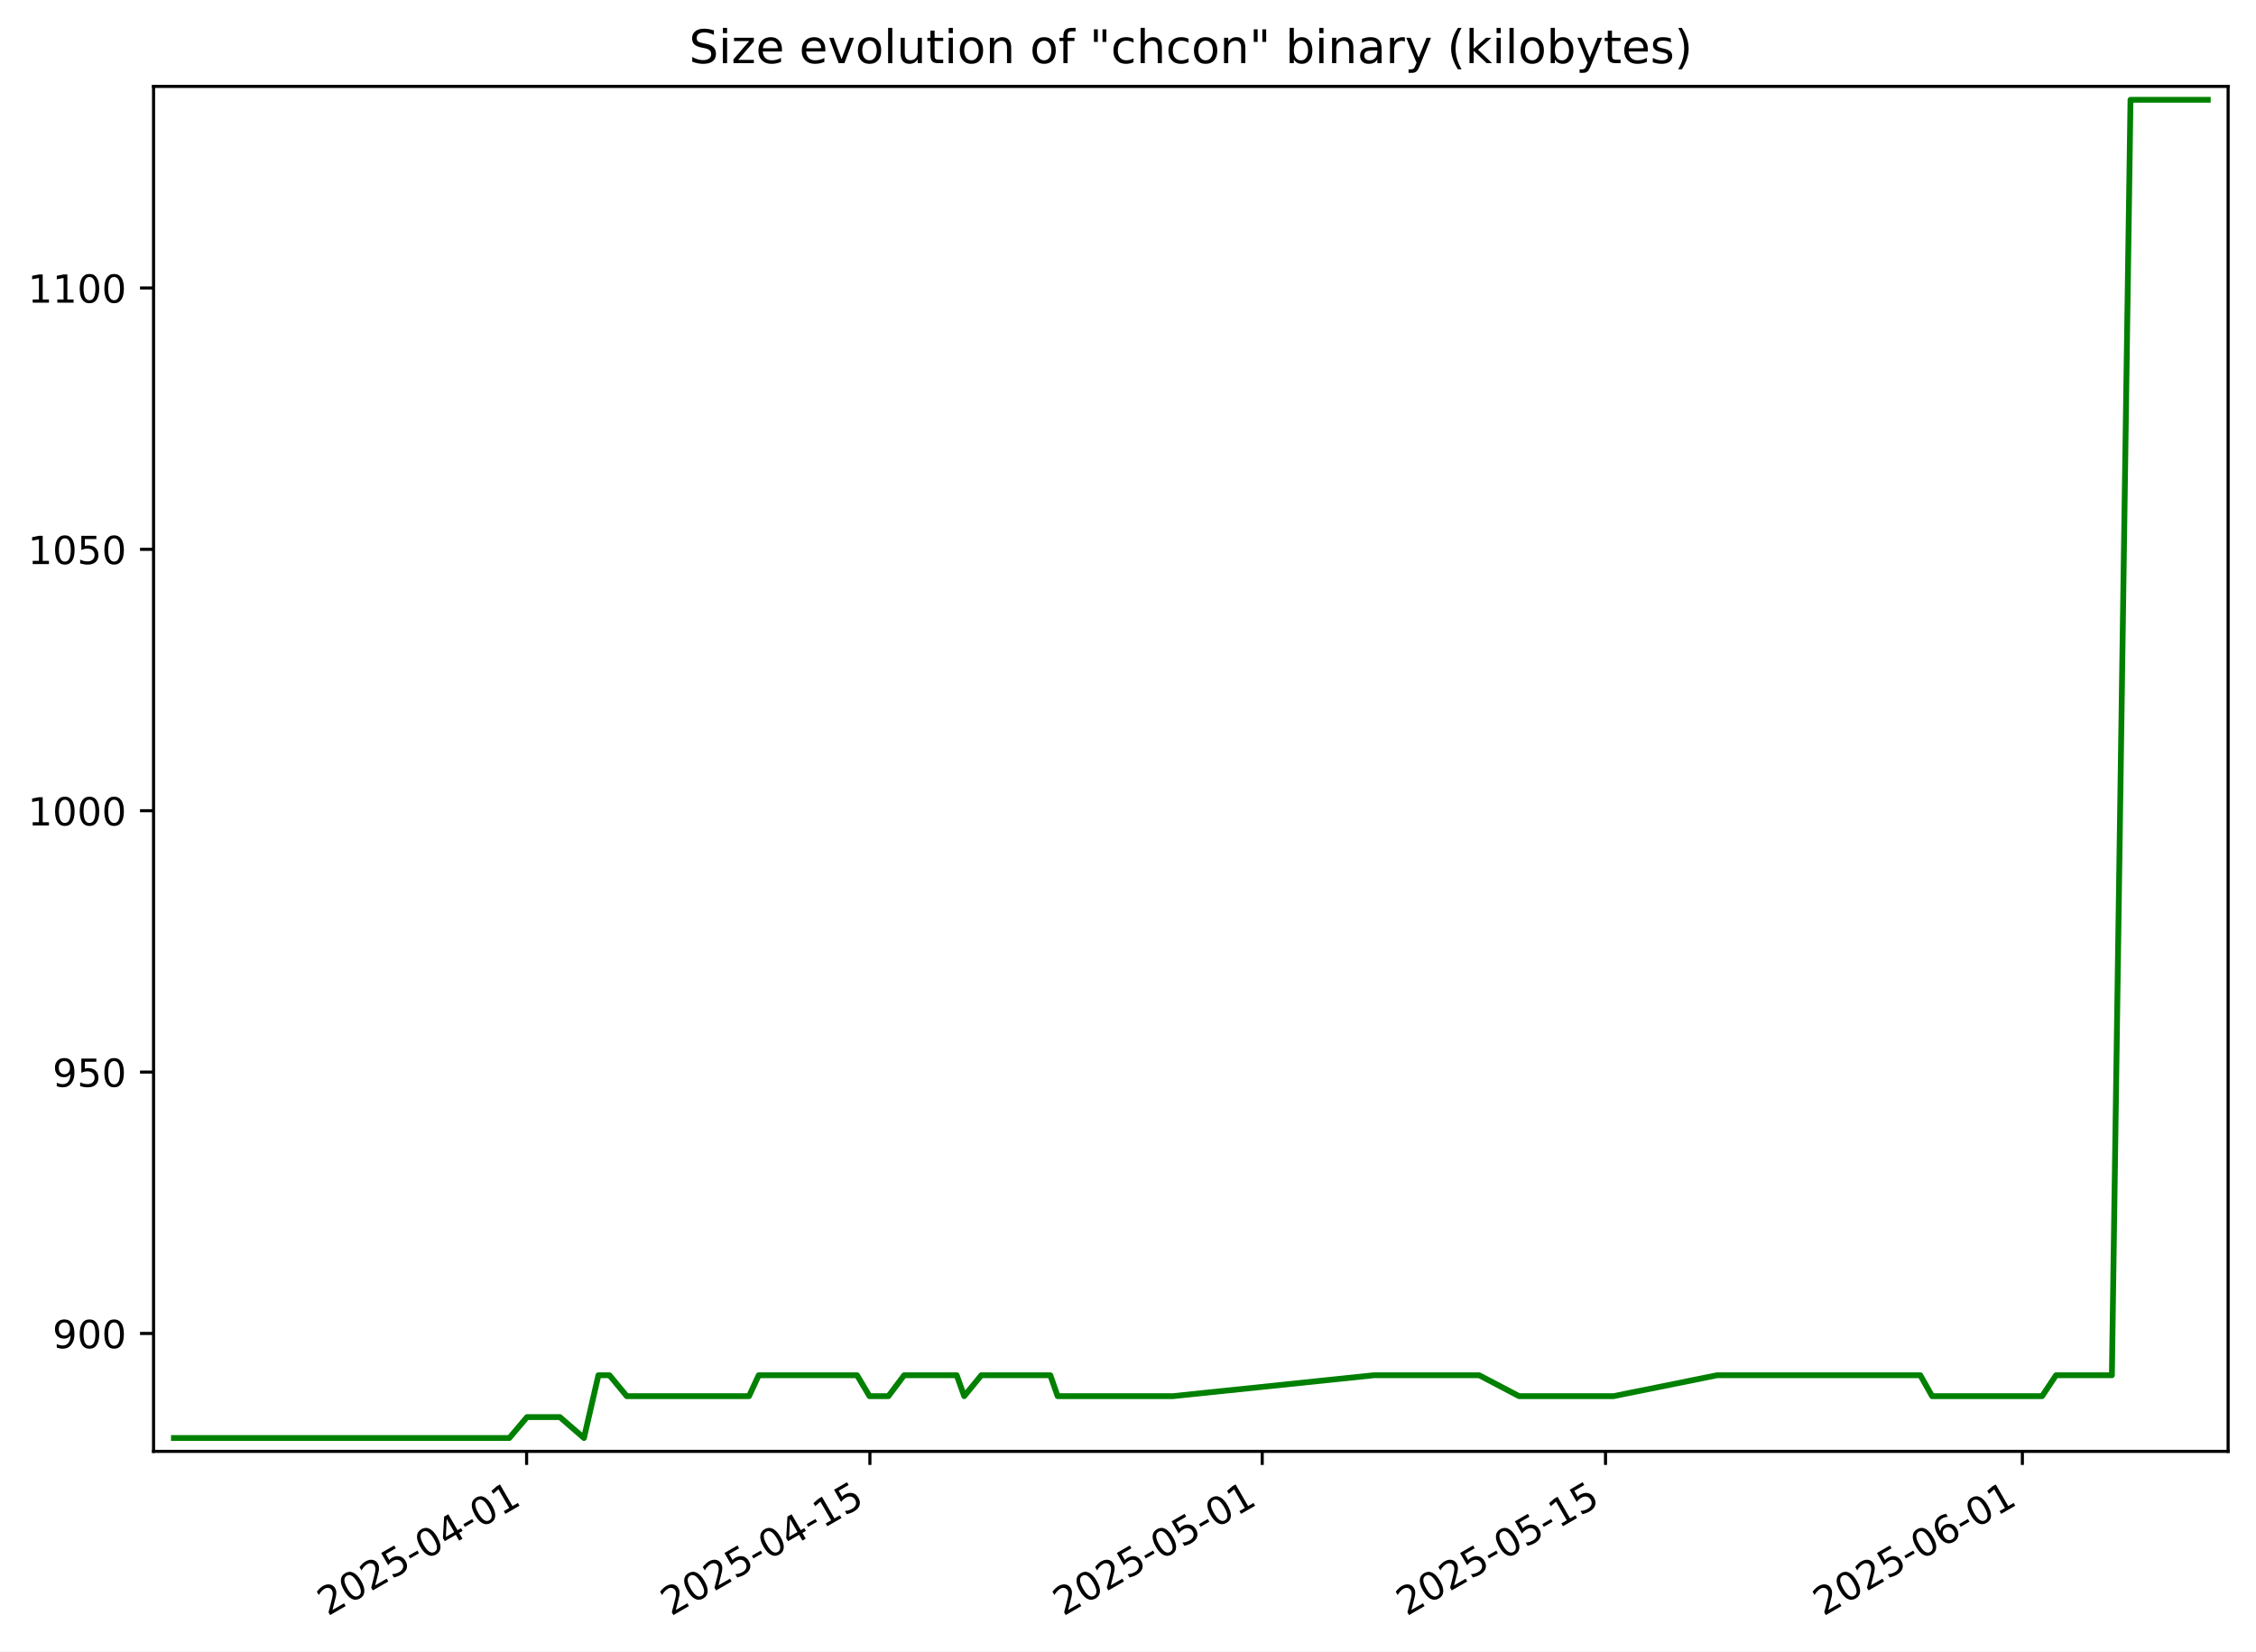
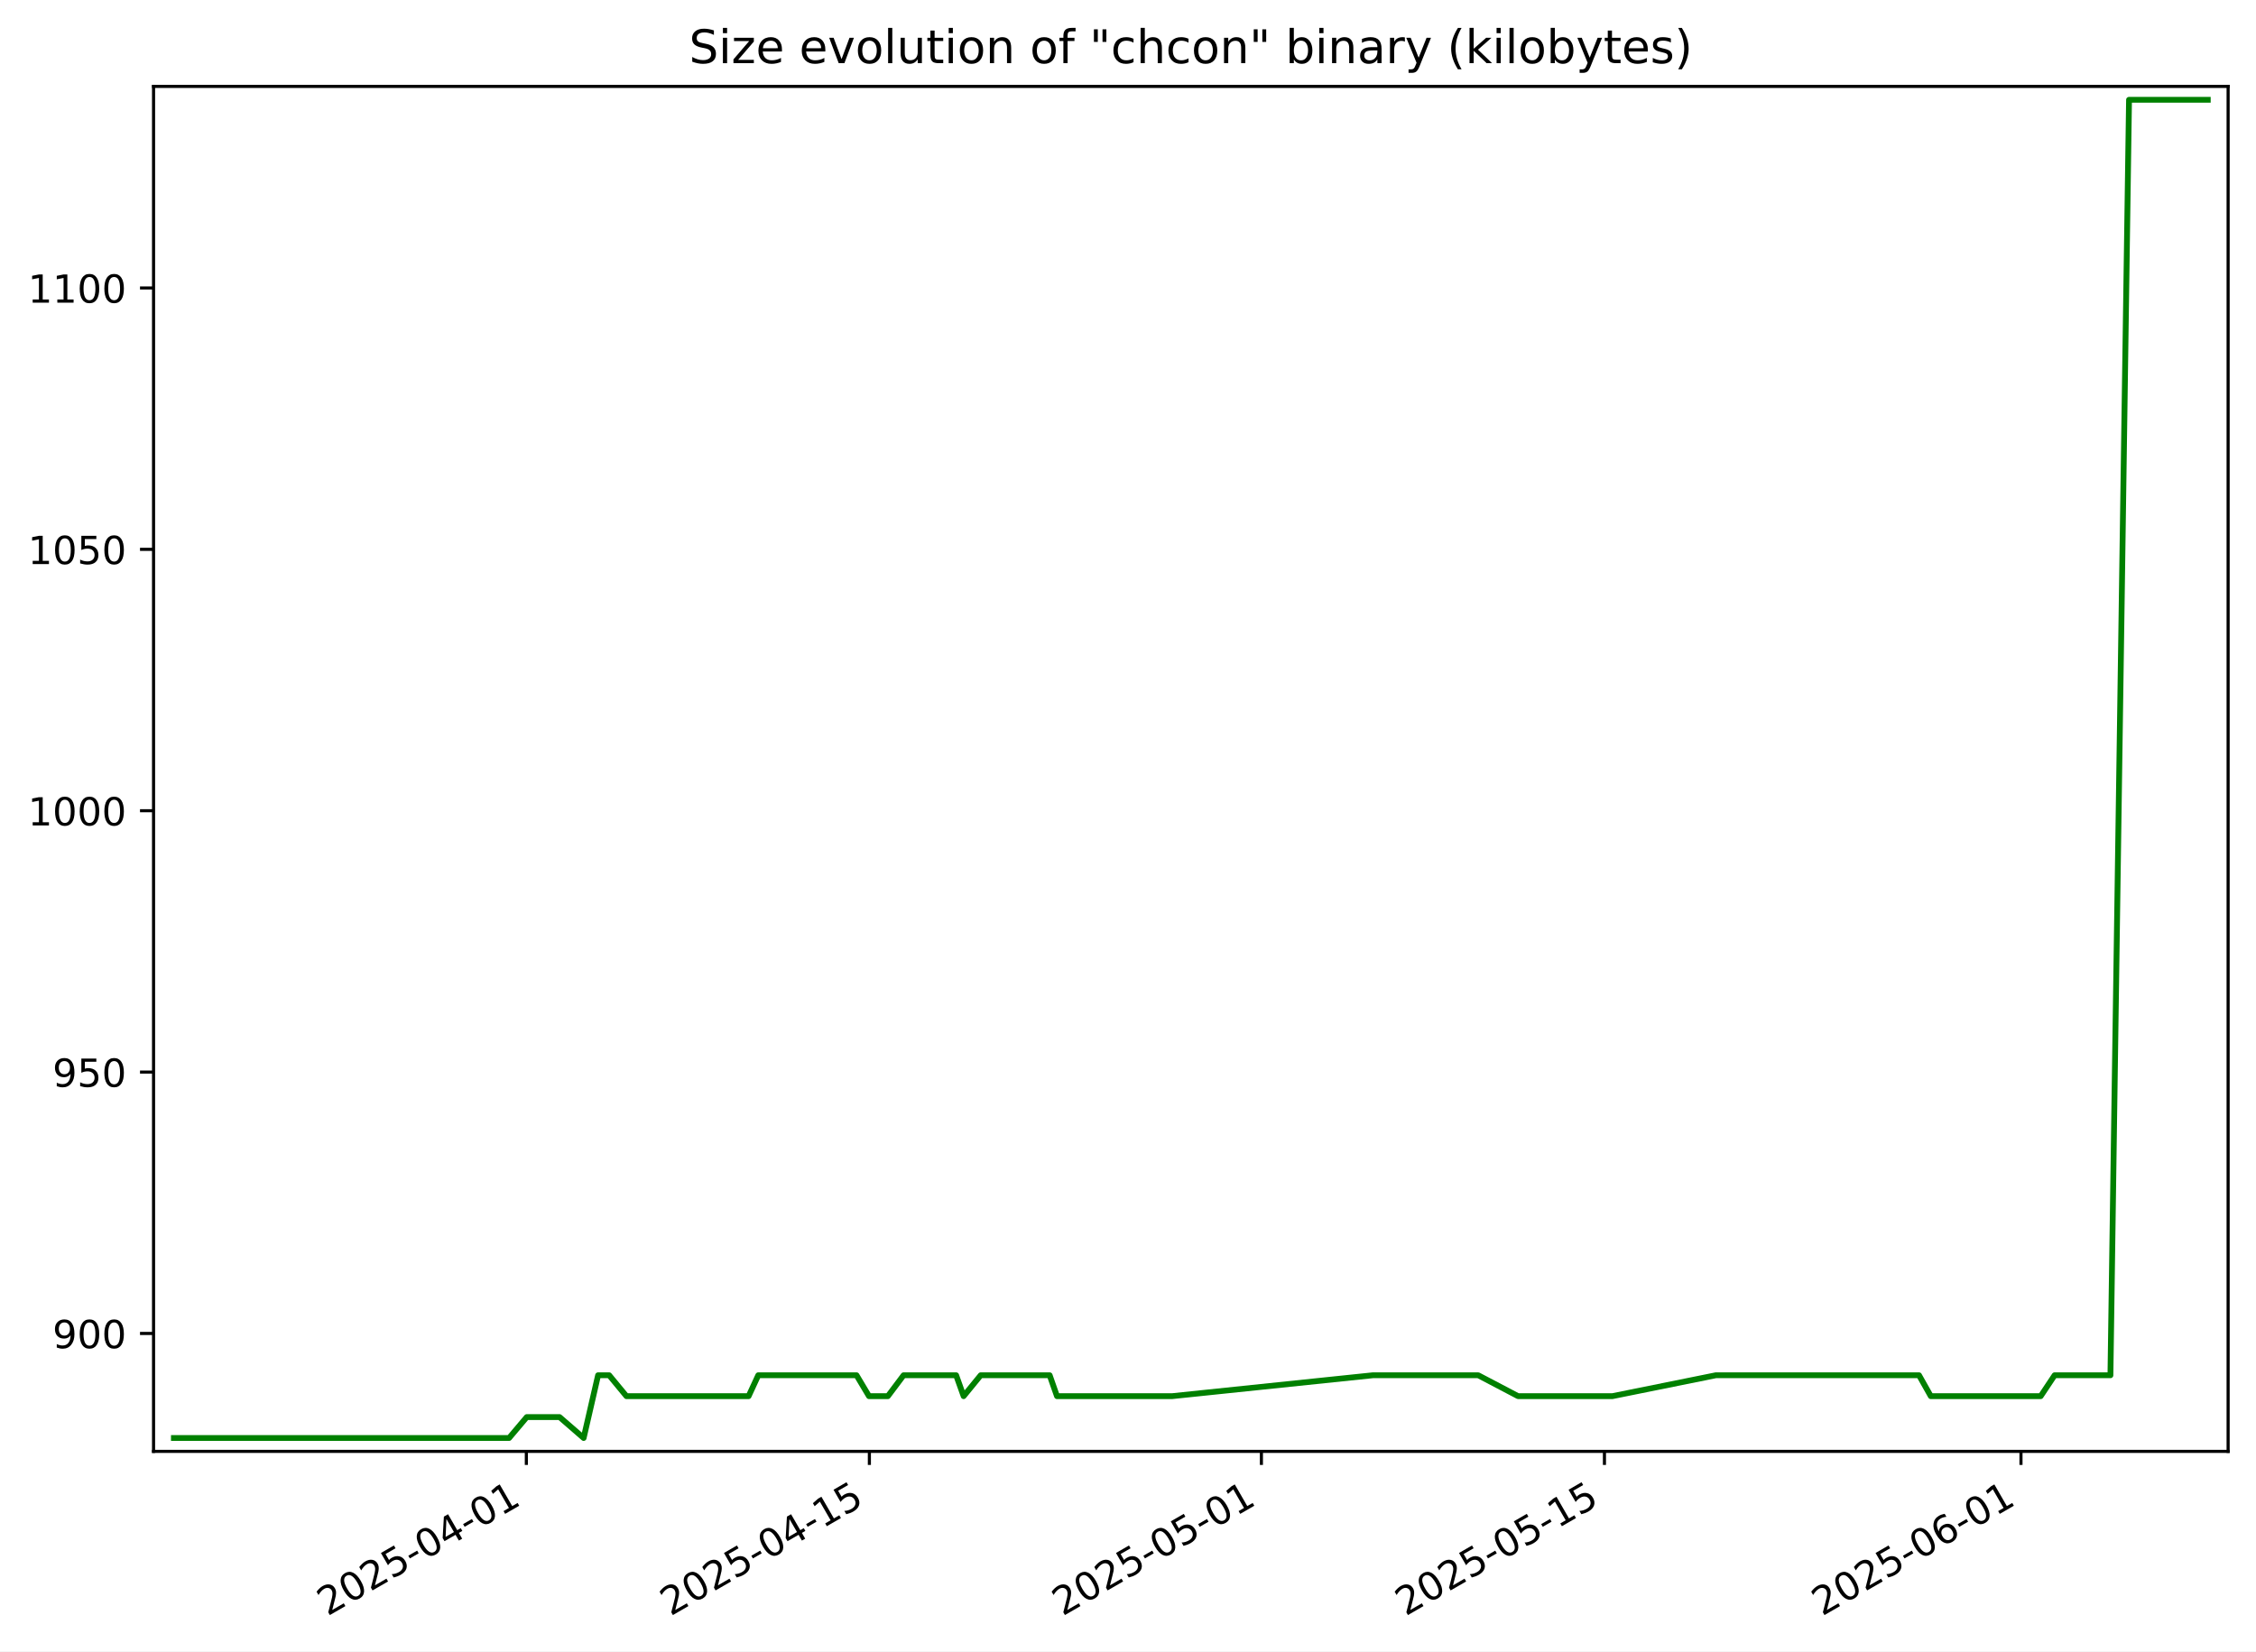
<svg xmlns="http://www.w3.org/2000/svg" xmlns:xlink="http://www.w3.org/1999/xlink" width="582.53pt" height="426.469pt" viewBox="0 0 582.53 426.469" version="1.1">
  <defs>
    <style type="text/css">*{stroke-linejoin: round; stroke-linecap: butt}</style>
  </defs>
  <g id="figure_1">
    <g id="patch_1">
      <path d="M -0 426.469  L 582.53 426.469  L 582.53 0  L -0 0  z " style="fill: #ffffff" />
    </g>
    <g id="axes_1">
      <g id="patch_2">
        <path d="M 39.65 374.83  L 575.33 374.83  L 575.33 22.318  L 39.65 22.318  z " style="fill: #ffffff" />
      </g>
      <g id="matplotlib.axis_1">
        <g id="xtick_1">
          <g id="line2d_1">
            <defs>
-               <path id="md142b82161" d="M 0 0  L 0 3.5  " style="stroke: #000000; stroke-width: 0.8" />
+               <path id="m6e7cf8d60b" d="M 0 0  L 0 3.5  " style="stroke: #000000; stroke-width: 0.8" />
            </defs>
            <g>
-               <use xlink:href="#md142b82161" x="135.978" y="374.83" style="stroke: #000000; stroke-width: 0.8" />
+               <use xlink:href="#m6e7cf8d60b" x="135.909" y="374.83" style="stroke: #000000; stroke-width: 0.8" />
            </g>
          </g>
          <g id="text_1">
-             <g transform="translate(84.60819 417.4684) rotate(-30) scale(0.1 -0.1)">
+             <g transform="translate(84.53987 417.4684) rotate(-30) scale(0.1 -0.1)">
              <defs>
                <path id="DejaVuSans-32" d="M 1228 531  L 3431 531  L 3431 0  L 469 0  L 469 531  Q 828 903 1448 1529  Q 2069 2156 2228 2338  Q 2531 2678 2651 2914  Q 2772 3150 2772 3378  Q 2772 3750 2511 3984  Q 2250 4219 1831 4219  Q 1534 4219 1204 4116  Q 875 4013 500 3803  L 500 4441  Q 881 4594 1212 4672  Q 1544 4750 1819 4750  Q 2544 4750 2975 4387  Q 3406 4025 3406 3419  Q 3406 3131 3298 2873  Q 3191 2616 2906 2266  Q 2828 2175 2409 1742  Q 1991 1309 1228 531  z " transform="scale(0.015625)" />
                <path id="DejaVuSans-30" d="M 2034 4250  Q 1547 4250 1301 3770  Q 1056 3291 1056 2328  Q 1056 1369 1301 889  Q 1547 409 2034 409  Q 2525 409 2770 889  Q 3016 1369 3016 2328  Q 3016 3291 2770 3770  Q 2525 4250 2034 4250  z M 2034 4750  Q 2819 4750 3233 4129  Q 3647 3509 3647 2328  Q 3647 1150 3233 529  Q 2819 -91 2034 -91  Q 1250 -91 836 529  Q 422 1150 422 2328  Q 422 3509 836 4129  Q 1250 4750 2034 4750  z " transform="scale(0.015625)" />
                <path id="DejaVuSans-35" d="M 691 4666  L 3169 4666  L 3169 4134  L 1269 4134  L 1269 2991  Q 1406 3038 1543 3061  Q 1681 3084 1819 3084  Q 2600 3084 3056 2656  Q 3513 2228 3513 1497  Q 3513 744 3044 326  Q 2575 -91 1722 -91  Q 1428 -91 1123 -41  Q 819 9 494 109  L 494 744  Q 775 591 1075 516  Q 1375 441 1709 441  Q 2250 441 2565 725  Q 2881 1009 2881 1497  Q 2881 1984 2565 2268  Q 2250 2553 1709 2553  Q 1456 2553 1204 2497  Q 953 2441 691 2322  L 691 4666  z " transform="scale(0.015625)" />
                <path id="DejaVuSans-2d" d="M 313 2009  L 1997 2009  L 1997 1497  L 313 1497  L 313 2009  z " transform="scale(0.015625)" />
                <path id="DejaVuSans-34" d="M 2419 4116  L 825 1625  L 2419 1625  L 2419 4116  z M 2253 4666  L 3047 4666  L 3047 1625  L 3713 1625  L 3713 1100  L 3047 1100  L 3047 0  L 2419 0  L 2419 1100  L 313 1100  L 313 1709  L 2253 4666  z " transform="scale(0.015625)" />
                <path id="DejaVuSans-31" d="M 794 531  L 1825 531  L 1825 4091  L 703 3866  L 703 4441  L 1819 4666  L 2450 4666  L 2450 531  L 3481 531  L 3481 0  L 794 0  L 794 531  z " transform="scale(0.015625)" />
              </defs>
              <use xlink:href="#DejaVuSans-32" />
              <use xlink:href="#DejaVuSans-30" x="63.623" />
              <use xlink:href="#DejaVuSans-32" x="127.246" />
              <use xlink:href="#DejaVuSans-35" x="190.869" />
              <use xlink:href="#DejaVuSans-2d" x="254.492" />
              <use xlink:href="#DejaVuSans-30" x="290.576" />
              <use xlink:href="#DejaVuSans-34" x="354.199" />
              <use xlink:href="#DejaVuSans-2d" x="417.822" />
              <use xlink:href="#DejaVuSans-30" x="453.906" />
              <use xlink:href="#DejaVuSans-31" x="517.529" />
            </g>
          </g>
        </g>
        <g id="xtick_2">
          <g id="line2d_2">
            <g>
-               <use xlink:href="#md142b82161" x="224.619" y="374.83" style="stroke: #000000; stroke-width: 0.8" />
+               <use xlink:href="#m6e7cf8d60b" x="224.484" y="374.83" style="stroke: #000000; stroke-width: 0.8" />
            </g>
          </g>
          <g id="text_2">
-             <g transform="translate(173.2499 417.4684) rotate(-30) scale(0.1 -0.1)">
+             <g transform="translate(173.115 417.4684) rotate(-30) scale(0.1 -0.1)">
              <use xlink:href="#DejaVuSans-32" />
              <use xlink:href="#DejaVuSans-30" x="63.623" />
              <use xlink:href="#DejaVuSans-32" x="127.246" />
              <use xlink:href="#DejaVuSans-35" x="190.869" />
              <use xlink:href="#DejaVuSans-2d" x="254.492" />
              <use xlink:href="#DejaVuSans-30" x="290.576" />
              <use xlink:href="#DejaVuSans-34" x="354.199" />
              <use xlink:href="#DejaVuSans-2d" x="417.822" />
              <use xlink:href="#DejaVuSans-31" x="453.906" />
              <use xlink:href="#DejaVuSans-35" x="517.529" />
            </g>
          </g>
        </g>
        <g id="xtick_3">
          <g id="line2d_3">
            <g>
-               <use xlink:href="#md142b82161" x="325.924" y="374.83" style="stroke: #000000; stroke-width: 0.8" />
+               <use xlink:href="#m6e7cf8d60b" x="325.713" y="374.83" style="stroke: #000000; stroke-width: 0.8" />
            </g>
          </g>
          <g id="text_3">
-             <g transform="translate(274.5546 417.4684) rotate(-30) scale(0.1 -0.1)">
+             <g transform="translate(274.3438 417.4684) rotate(-30) scale(0.1 -0.1)">
              <use xlink:href="#DejaVuSans-32" />
              <use xlink:href="#DejaVuSans-30" x="63.623" />
              <use xlink:href="#DejaVuSans-32" x="127.246" />
              <use xlink:href="#DejaVuSans-35" x="190.869" />
              <use xlink:href="#DejaVuSans-2d" x="254.492" />
              <use xlink:href="#DejaVuSans-30" x="290.576" />
              <use xlink:href="#DejaVuSans-35" x="354.199" />
              <use xlink:href="#DejaVuSans-2d" x="417.822" />
              <use xlink:href="#DejaVuSans-30" x="453.906" />
              <use xlink:href="#DejaVuSans-31" x="517.529" />
            </g>
          </g>
        </g>
        <g id="xtick_4">
          <g id="line2d_4">
            <g>
-               <use xlink:href="#md142b82161" x="414.566" y="374.83" style="stroke: #000000; stroke-width: 0.8" />
+               <use xlink:href="#m6e7cf8d60b" x="414.288" y="374.83" style="stroke: #000000; stroke-width: 0.8" />
            </g>
          </g>
          <g id="text_4">
-             <g transform="translate(363.1963 417.4684) rotate(-30) scale(0.1 -0.1)">
+             <g transform="translate(362.919 417.4684) rotate(-30) scale(0.1 -0.1)">
              <use xlink:href="#DejaVuSans-32" />
              <use xlink:href="#DejaVuSans-30" x="63.623" />
              <use xlink:href="#DejaVuSans-32" x="127.246" />
              <use xlink:href="#DejaVuSans-35" x="190.869" />
              <use xlink:href="#DejaVuSans-2d" x="254.492" />
              <use xlink:href="#DejaVuSans-30" x="290.576" />
              <use xlink:href="#DejaVuSans-35" x="354.199" />
              <use xlink:href="#DejaVuSans-2d" x="417.822" />
              <use xlink:href="#DejaVuSans-31" x="453.906" />
              <use xlink:href="#DejaVuSans-35" x="517.529" />
            </g>
          </g>
        </g>
        <g id="xtick_5">
          <g id="line2d_5">
            <g>
-               <use xlink:href="#md142b82161" x="522.202" y="374.83" style="stroke: #000000; stroke-width: 0.8" />
+               <use xlink:href="#m6e7cf8d60b" x="521.844" y="374.83" style="stroke: #000000; stroke-width: 0.8" />
            </g>
          </g>
          <g id="text_5">
-             <g transform="translate(470.8326 417.4684) rotate(-30) scale(0.1 -0.1)">
+             <g transform="translate(470.4746 417.4684) rotate(-30) scale(0.1 -0.1)">
              <defs>
                <path id="DejaVuSans-36" d="M 2113 2584  Q 1688 2584 1439 2293  Q 1191 2003 1191 1497  Q 1191 994 1439 701  Q 1688 409 2113 409  Q 2538 409 2786 701  Q 3034 994 3034 1497  Q 3034 2003 2786 2293  Q 2538 2584 2113 2584  z M 3366 4563  L 3366 3988  Q 3128 4100 2886 4159  Q 2644 4219 2406 4219  Q 1781 4219 1451 3797  Q 1122 3375 1075 2522  Q 1259 2794 1537 2939  Q 1816 3084 2150 3084  Q 2853 3084 3261 2657  Q 3669 2231 3669 1497  Q 3669 778 3244 343  Q 2819 -91 2113 -91  Q 1303 -91 875 529  Q 447 1150 447 2328  Q 447 3434 972 4092  Q 1497 4750 2381 4750  Q 2619 4750 2861 4703  Q 3103 4656 3366 4563  z " transform="scale(0.015625)" />
              </defs>
              <use xlink:href="#DejaVuSans-32" />
              <use xlink:href="#DejaVuSans-30" x="63.623" />
              <use xlink:href="#DejaVuSans-32" x="127.246" />
              <use xlink:href="#DejaVuSans-35" x="190.869" />
              <use xlink:href="#DejaVuSans-2d" x="254.492" />
              <use xlink:href="#DejaVuSans-30" x="290.576" />
              <use xlink:href="#DejaVuSans-36" x="354.199" />
              <use xlink:href="#DejaVuSans-2d" x="417.822" />
              <use xlink:href="#DejaVuSans-30" x="453.906" />
              <use xlink:href="#DejaVuSans-31" x="517.529" />
            </g>
          </g>
        </g>
      </g>
      <g id="matplotlib.axis_2">
        <g id="ytick_1">
          <g id="line2d_6">
            <defs>
-               <path id="m0b0ba894b0" d="M 0 0  L -3.5 0  " style="stroke: #000000; stroke-width: 0.8" />
+               <path id="mb2defb1062" d="M 0 0  L -3.5 0  " style="stroke: #000000; stroke-width: 0.8" />
            </defs>
            <g>
-               <use xlink:href="#m0b0ba894b0" x="39.65" y="344.374" style="stroke: #000000; stroke-width: 0.8" />
+               <use xlink:href="#mb2defb1062" x="39.65" y="344.374" style="stroke: #000000; stroke-width: 0.8" />
            </g>
          </g>
          <g id="text_6">
            <g transform="translate(13.5625 348.1733) scale(0.1 -0.1)">
              <defs>
                <path id="DejaVuSans-39" d="M 703 97  L 703 672  Q 941 559 1184 500  Q 1428 441 1663 441  Q 2288 441 2617 861  Q 2947 1281 2994 2138  Q 2813 1869 2534 1725  Q 2256 1581 1919 1581  Q 1219 1581 811 2004  Q 403 2428 403 3163  Q 403 3881 828 4315  Q 1253 4750 1959 4750  Q 2769 4750 3195 4129  Q 3622 3509 3622 2328  Q 3622 1225 3098 567  Q 2575 -91 1691 -91  Q 1453 -91 1209 -44  Q 966 3 703 97  z M 1959 2075  Q 2384 2075 2632 2365  Q 2881 2656 2881 3163  Q 2881 3666 2632 3958  Q 2384 4250 1959 4250  Q 1534 4250 1286 3958  Q 1038 3666 1038 3163  Q 1038 2656 1286 2365  Q 1534 2075 1959 2075  z " transform="scale(0.015625)" />
              </defs>
              <use xlink:href="#DejaVuSans-39" />
              <use xlink:href="#DejaVuSans-30" x="63.623" />
              <use xlink:href="#DejaVuSans-30" x="127.246" />
            </g>
          </g>
        </g>
        <g id="ytick_2">
          <g id="line2d_7">
            <g>
-               <use xlink:href="#m0b0ba894b0" x="39.65" y="276.874" style="stroke: #000000; stroke-width: 0.8" />
+               <use xlink:href="#mb2defb1062" x="39.65" y="276.874" style="stroke: #000000; stroke-width: 0.8" />
            </g>
          </g>
          <g id="text_7">
            <g transform="translate(13.5625 280.6733) scale(0.1 -0.1)">
              <use xlink:href="#DejaVuSans-39" />
              <use xlink:href="#DejaVuSans-35" x="63.623" />
              <use xlink:href="#DejaVuSans-30" x="127.246" />
            </g>
          </g>
        </g>
        <g id="ytick_3">
          <g id="line2d_8">
            <g>
-               <use xlink:href="#m0b0ba894b0" x="39.65" y="209.374" style="stroke: #000000; stroke-width: 0.8" />
+               <use xlink:href="#mb2defb1062" x="39.65" y="209.374" style="stroke: #000000; stroke-width: 0.8" />
            </g>
          </g>
          <g id="text_8">
            <g transform="translate(7.2 213.1733) scale(0.1 -0.1)">
              <use xlink:href="#DejaVuSans-31" />
              <use xlink:href="#DejaVuSans-30" x="63.623" />
              <use xlink:href="#DejaVuSans-30" x="127.246" />
              <use xlink:href="#DejaVuSans-30" x="190.869" />
            </g>
          </g>
        </g>
        <g id="ytick_4">
          <g id="line2d_9">
            <g>
-               <use xlink:href="#m0b0ba894b0" x="39.65" y="141.874" style="stroke: #000000; stroke-width: 0.8" />
+               <use xlink:href="#mb2defb1062" x="39.65" y="141.874" style="stroke: #000000; stroke-width: 0.8" />
            </g>
          </g>
          <g id="text_9">
            <g transform="translate(7.2 145.6733) scale(0.1 -0.1)">
              <use xlink:href="#DejaVuSans-31" />
              <use xlink:href="#DejaVuSans-30" x="63.623" />
              <use xlink:href="#DejaVuSans-35" x="127.246" />
              <use xlink:href="#DejaVuSans-30" x="190.869" />
            </g>
          </g>
        </g>
        <g id="ytick_5">
          <g id="line2d_10">
            <g>
-               <use xlink:href="#m0b0ba894b0" x="39.65" y="74.374" style="stroke: #000000; stroke-width: 0.8" />
+               <use xlink:href="#mb2defb1062" x="39.65" y="74.374" style="stroke: #000000; stroke-width: 0.8" />
            </g>
          </g>
          <g id="text_10">
            <g transform="translate(7.2 78.17334) scale(0.1 -0.1)">
              <use xlink:href="#DejaVuSans-31" />
              <use xlink:href="#DejaVuSans-31" x="63.623" />
              <use xlink:href="#DejaVuSans-30" x="127.246" />
              <use xlink:href="#DejaVuSans-30" x="190.869" />
            </g>
          </g>
        </g>
      </g>
      <g id="line2d_11">
-         <path d="M 44.902 371.374  L 47.134 371.374  L 55.633 371.374  L 56.529 371.374  L 59.691 371.374  L 61.751 371.374  L 70.656 371.374  L 78.66 371.374  L 82.549 371.374  L 85.878 371.374  L 87.904 371.374  L 90.158 371.374  L 94.931 371.374  L 95.84 371.374  L 100.196 371.374  L 103.772 371.374  L 107.833 371.374  L 114.106 371.374  L 116.395 371.374  L 120.337 371.374  L 125.873 371.374  L 131.522 371.374  L 136.086 365.974  L 138.896 365.974  L 141.341 365.974  L 144.562 365.974  L 150.786 371.374  L 154.516 355.174  L 157.382 355.174  L 161.845 360.574  L 163.511 360.574  L 163.74 360.574  L 167.26 360.574  L 170.027 360.574  L 177.387 360.574  L 177.805 360.574  L 183.926 360.574  L 185.977 360.574  L 189.605 360.574  L 193.409 360.574  L 195.909 355.174  L 199.07 355.174  L 201.572 355.174  L 204.022 355.174  L 208.779 355.174  L 211.514 355.174  L 215.416 355.174  L 217.573 355.174  L 220.446 355.174  L 221.302 355.174  L 224.523 360.574  L 228.238 360.574  L 229.4 360.574  L 233.458 355.174  L 236.713 355.174  L 240.644 355.174  L 242.999 355.174  L 247.041 355.174  L 248.974 360.574  L 253.388 355.174  L 260.751 355.174  L 265.887 355.174  L 268.278 355.174  L 271.208 355.174  L 273.101 360.574  L 277.724 360.574  L 279.706 360.574  L 287.06 360.574  L 291.097 360.574  L 291.467 360.574  L 293.846 360.574  L 298.916 360.574  L 302.824 360.574  L 354.738 355.174  L 357.156 355.174  L 360.214 355.174  L 362.69 355.174  L 365.375 355.174  L 367.619 355.174  L 379.89 355.174  L 381.952 355.174  L 392.253 360.574  L 394.991 360.574  L 398.265 360.574  L 404.142 360.574  L 416.61 360.574  L 443.355 355.174  L 443.72 355.174  L 444.276 355.174  L 450.424 355.174  L 454.843 355.174  L 456.61 355.174  L 462.432 355.174  L 468.78 355.174  L 475.185 355.174  L 477.155 355.174  L 481.122 355.174  L 483.529 355.174  L 485.889 355.174  L 488.642 355.174  L 495.856 355.174  L 498.898 360.574  L 502.576 360.574  L 506.708 360.574  L 514.485 360.574  L 520.815 360.574  L 524.383 360.574  L 527.295 360.574  L 530.893 355.174  L 531.877 355.174  L 537.241 355.174  L 540.313 355.174  L 542.701 355.174  L 545.317 355.174  L 550.124 25.774  L 552.003 25.774  L 556.452 25.774  L 556.517 25.774  L 564.97 25.774  L 570.078 25.774  " clip-path="url(#p9cdc431106)" style="fill: none; stroke: #008000; stroke-width: 1.5; stroke-linecap: square" />
+         <path d="M 44.902 371.374  L 47.133 371.374  L 55.625 371.374  L 56.521 371.374  L 59.68 371.374  L 61.739 371.374  L 70.637 371.374  L 78.634 371.374  L 82.521 371.374  L 85.847 371.374  L 87.872 371.374  L 90.124 371.374  L 94.893 371.374  L 95.802 371.374  L 100.154 371.374  L 103.728 371.374  L 107.786 371.374  L 114.054 371.374  L 116.342 371.374  L 120.281 371.374  L 125.812 371.374  L 131.457 371.374  L 136.017 365.974  L 138.826 365.974  L 141.269 365.974  L 144.488 365.974  L 150.707 371.374  L 154.433 355.174  L 157.297 355.174  L 161.757 360.574  L 163.422 360.574  L 163.651 360.574  L 167.169 360.574  L 169.933 360.574  L 177.288 360.574  L 177.705 360.574  L 183.822 360.574  L 185.871 360.574  L 189.496 360.574  L 193.298 360.574  L 195.795 355.174  L 198.955 355.174  L 201.454 355.174  L 203.902 355.174  L 208.656 355.174  L 211.389 355.174  L 215.288 355.174  L 217.443 355.174  L 220.314 355.174  L 221.17 355.174  L 224.389 360.574  L 228.101 360.574  L 229.262 360.574  L 233.316 355.174  L 236.569 355.174  L 240.497 355.174  L 242.85 355.174  L 246.89 355.174  L 248.821 360.574  L 253.232 355.174  L 260.589 355.174  L 265.722 355.174  L 268.111 355.174  L 271.038 355.174  L 272.93 360.574  L 277.55 360.574  L 279.53 360.574  L 286.878 360.574  L 290.912 360.574  L 291.282 360.574  L 293.659 360.574  L 298.725 360.574  L 302.63 360.574  L 354.506 355.174  L 356.922 355.174  L 359.977 355.174  L 362.452 355.174  L 365.134 355.174  L 367.377 355.174  L 379.638 355.174  L 381.7 355.174  L 391.992 360.574  L 394.728 360.574  L 398 360.574  L 403.873 360.574  L 416.331 360.574  L 443.056 355.174  L 443.421 355.174  L 443.977 355.174  L 450.12 355.174  L 454.536 355.174  L 456.301 355.174  L 462.119 355.174  L 468.462 355.174  L 474.863 355.174  L 476.831 355.174  L 480.795 355.174  L 483.2 355.174  L 485.558 355.174  L 488.309 355.174  L 495.518 355.174  L 498.557 360.574  L 502.233 360.574  L 506.362 360.574  L 514.133 360.574  L 520.458 360.574  L 524.024 360.574  L 526.933 360.574  L 530.528 355.174  L 531.512 355.174  L 536.871 355.174  L 539.941 355.174  L 542.327 355.174  L 544.941 355.174  L 549.745 25.774  L 551.622 25.774  L 556.069 25.774  L 556.133 25.774  L 564.58 25.774  L 569.684 25.774  L 570.078 25.774  " clip-path="url(#p2e0fc276b2)" style="fill: none; stroke: #008000; stroke-width: 1.5; stroke-linecap: square" />
      </g>
      <g id="patch_3">
        <path d="M 39.65 374.83  L 39.65 22.318  " style="fill: none; stroke: #000000; stroke-width: 0.8; stroke-linejoin: miter; stroke-linecap: square" />
      </g>
      <g id="patch_4">
        <path d="M 575.33 374.83  L 575.33 22.318  " style="fill: none; stroke: #000000; stroke-width: 0.8; stroke-linejoin: miter; stroke-linecap: square" />
      </g>
      <g id="patch_5">
        <path d="M 39.65 374.83  L 575.33 374.83  " style="fill: none; stroke: #000000; stroke-width: 0.8; stroke-linejoin: miter; stroke-linecap: square" />
      </g>
      <g id="patch_6">
        <path d="M 39.65 22.318  L 575.33 22.318  " style="fill: none; stroke: #000000; stroke-width: 0.8; stroke-linejoin: miter; stroke-linecap: square" />
      </g>
      <g id="text_11">
        <g transform="translate(177.92 16.31812) scale(0.12 -0.12)">
          <defs>
            <path id="DejaVuSans-53" d="M 3425 4513  L 3425 3897  Q 3066 4069 2747 4153  Q 2428 4238 2131 4238  Q 1616 4238 1336 4038  Q 1056 3838 1056 3469  Q 1056 3159 1242 3001  Q 1428 2844 1947 2747  L 2328 2669  Q 3034 2534 3370 2195  Q 3706 1856 3706 1288  Q 3706 609 3251 259  Q 2797 -91 1919 -91  Q 1588 -91 1214 -16  Q 841 59 441 206  L 441 856  Q 825 641 1194 531  Q 1563 422 1919 422  Q 2459 422 2753 634  Q 3047 847 3047 1241  Q 3047 1584 2836 1778  Q 2625 1972 2144 2069  L 1759 2144  Q 1053 2284 737 2584  Q 422 2884 422 3419  Q 422 4038 858 4394  Q 1294 4750 2059 4750  Q 2388 4750 2728 4690  Q 3069 4631 3425 4513  z " transform="scale(0.015625)" />
            <path id="DejaVuSans-69" d="M 603 3500  L 1178 3500  L 1178 0  L 603 0  L 603 3500  z M 603 4863  L 1178 4863  L 1178 4134  L 603 4134  L 603 4863  z " transform="scale(0.015625)" />
            <path id="DejaVuSans-7a" d="M 353 3500  L 3084 3500  L 3084 2975  L 922 459  L 3084 459  L 3084 0  L 275 0  L 275 525  L 2438 3041  L 353 3041  L 353 3500  z " transform="scale(0.015625)" />
            <path id="DejaVuSans-65" d="M 3597 1894  L 3597 1613  L 953 1613  Q 991 1019 1311 708  Q 1631 397 2203 397  Q 2534 397 2845 478  Q 3156 559 3463 722  L 3463 178  Q 3153 47 2828 -22  Q 2503 -91 2169 -91  Q 1331 -91 842 396  Q 353 884 353 1716  Q 353 2575 817 3079  Q 1281 3584 2069 3584  Q 2775 3584 3186 3129  Q 3597 2675 3597 1894  z M 3022 2063  Q 3016 2534 2758 2815  Q 2500 3097 2075 3097  Q 1594 3097 1305 2825  Q 1016 2553 972 2059  L 3022 2063  z " transform="scale(0.015625)" />
            <path id="DejaVuSans-20" transform="scale(0.015625)" />
            <path id="DejaVuSans-76" d="M 191 3500  L 800 3500  L 1894 563  L 2988 3500  L 3597 3500  L 2284 0  L 1503 0  L 191 3500  z " transform="scale(0.015625)" />
            <path id="DejaVuSans-6f" d="M 1959 3097  Q 1497 3097 1228 2736  Q 959 2375 959 1747  Q 959 1119 1226 758  Q 1494 397 1959 397  Q 2419 397 2687 759  Q 2956 1122 2956 1747  Q 2956 2369 2687 2733  Q 2419 3097 1959 3097  z M 1959 3584  Q 2709 3584 3137 3096  Q 3566 2609 3566 1747  Q 3566 888 3137 398  Q 2709 -91 1959 -91  Q 1206 -91 779 398  Q 353 888 353 1747  Q 353 2609 779 3096  Q 1206 3584 1959 3584  z " transform="scale(0.015625)" />
            <path id="DejaVuSans-6c" d="M 603 4863  L 1178 4863  L 1178 0  L 603 0  L 603 4863  z " transform="scale(0.015625)" />
            <path id="DejaVuSans-75" d="M 544 1381  L 544 3500  L 1119 3500  L 1119 1403  Q 1119 906 1312 657  Q 1506 409 1894 409  Q 2359 409 2629 706  Q 2900 1003 2900 1516  L 2900 3500  L 3475 3500  L 3475 0  L 2900 0  L 2900 538  Q 2691 219 2414 64  Q 2138 -91 1772 -91  Q 1169 -91 856 284  Q 544 659 544 1381  z M 1991 3584  L 1991 3584  z " transform="scale(0.015625)" />
            <path id="DejaVuSans-74" d="M 1172 4494  L 1172 3500  L 2356 3500  L 2356 3053  L 1172 3053  L 1172 1153  Q 1172 725 1289 603  Q 1406 481 1766 481  L 2356 481  L 2356 0  L 1766 0  Q 1100 0 847 248  Q 594 497 594 1153  L 594 3053  L 172 3053  L 172 3500  L 594 3500  L 594 4494  L 1172 4494  z " transform="scale(0.015625)" />
            <path id="DejaVuSans-6e" d="M 3513 2113  L 3513 0  L 2938 0  L 2938 2094  Q 2938 2591 2744 2837  Q 2550 3084 2163 3084  Q 1697 3084 1428 2787  Q 1159 2491 1159 1978  L 1159 0  L 581 0  L 581 3500  L 1159 3500  L 1159 2956  Q 1366 3272 1645 3428  Q 1925 3584 2291 3584  Q 2894 3584 3203 3211  Q 3513 2838 3513 2113  z " transform="scale(0.015625)" />
            <path id="DejaVuSans-66" d="M 2375 4863  L 2375 4384  L 1825 4384  Q 1516 4384 1395 4259  Q 1275 4134 1275 3809  L 1275 3500  L 2222 3500  L 2222 3053  L 1275 3053  L 1275 0  L 697 0  L 697 3053  L 147 3053  L 147 3500  L 697 3500  L 697 3744  Q 697 4328 969 4595  Q 1241 4863 1831 4863  L 2375 4863  z " transform="scale(0.015625)" />
            <path id="DejaVuSans-22" d="M 1147 4666  L 1147 2931  L 616 2931  L 616 4666  L 1147 4666  z M 2328 4666  L 2328 2931  L 1797 2931  L 1797 4666  L 2328 4666  z " transform="scale(0.015625)" />
            <path id="DejaVuSans-63" d="M 3122 3366  L 3122 2828  Q 2878 2963 2633 3030  Q 2388 3097 2138 3097  Q 1578 3097 1268 2742  Q 959 2388 959 1747  Q 959 1106 1268 751  Q 1578 397 2138 397  Q 2388 397 2633 464  Q 2878 531 3122 666  L 3122 134  Q 2881 22 2623 -34  Q 2366 -91 2075 -91  Q 1284 -91 818 406  Q 353 903 353 1747  Q 353 2603 823 3093  Q 1294 3584 2113 3584  Q 2378 3584 2631 3529  Q 2884 3475 3122 3366  z " transform="scale(0.015625)" />
            <path id="DejaVuSans-68" d="M 3513 2113  L 3513 0  L 2938 0  L 2938 2094  Q 2938 2591 2744 2837  Q 2550 3084 2163 3084  Q 1697 3084 1428 2787  Q 1159 2491 1159 1978  L 1159 0  L 581 0  L 581 4863  L 1159 4863  L 1159 2956  Q 1366 3272 1645 3428  Q 1925 3584 2291 3584  Q 2894 3584 3203 3211  Q 3513 2838 3513 2113  z " transform="scale(0.015625)" />
            <path id="DejaVuSans-62" d="M 3116 1747  Q 3116 2381 2855 2742  Q 2594 3103 2138 3103  Q 1681 3103 1420 2742  Q 1159 2381 1159 1747  Q 1159 1113 1420 752  Q 1681 391 2138 391  Q 2594 391 2855 752  Q 3116 1113 3116 1747  z M 1159 2969  Q 1341 3281 1617 3432  Q 1894 3584 2278 3584  Q 2916 3584 3314 3078  Q 3713 2572 3713 1747  Q 3713 922 3314 415  Q 2916 -91 2278 -91  Q 1894 -91 1617 61  Q 1341 213 1159 525  L 1159 0  L 581 0  L 581 4863  L 1159 4863  L 1159 2969  z " transform="scale(0.015625)" />
            <path id="DejaVuSans-61" d="M 2194 1759  Q 1497 1759 1228 1600  Q 959 1441 959 1056  Q 959 750 1161 570  Q 1363 391 1709 391  Q 2188 391 2477 730  Q 2766 1069 2766 1631  L 2766 1759  L 2194 1759  z M 3341 1997  L 3341 0  L 2766 0  L 2766 531  Q 2569 213 2275 61  Q 1981 -91 1556 -91  Q 1019 -91 701 211  Q 384 513 384 1019  Q 384 1609 779 1909  Q 1175 2209 1959 2209  L 2766 2209  L 2766 2266  Q 2766 2663 2505 2880  Q 2244 3097 1772 3097  Q 1472 3097 1187 3025  Q 903 2953 641 2809  L 641 3341  Q 956 3463 1253 3523  Q 1550 3584 1831 3584  Q 2591 3584 2966 3190  Q 3341 2797 3341 1997  z " transform="scale(0.015625)" />
            <path id="DejaVuSans-72" d="M 2631 2963  Q 2534 3019 2420 3045  Q 2306 3072 2169 3072  Q 1681 3072 1420 2755  Q 1159 2438 1159 1844  L 1159 0  L 581 0  L 581 3500  L 1159 3500  L 1159 2956  Q 1341 3275 1631 3429  Q 1922 3584 2338 3584  Q 2397 3584 2469 3576  Q 2541 3569 2628 3553  L 2631 2963  z " transform="scale(0.015625)" />
            <path id="DejaVuSans-79" d="M 2059 -325  Q 1816 -950 1584 -1140  Q 1353 -1331 966 -1331  L 506 -1331  L 506 -850  L 844 -850  Q 1081 -850 1212 -737  Q 1344 -625 1503 -206  L 1606 56  L 191 3500  L 800 3500  L 1894 763  L 2988 3500  L 3597 3500  L 2059 -325  z " transform="scale(0.015625)" />
            <path id="DejaVuSans-28" d="M 1984 4856  Q 1566 4138 1362 3434  Q 1159 2731 1159 2009  Q 1159 1288 1364 580  Q 1569 -128 1984 -844  L 1484 -844  Q 1016 -109 783 600  Q 550 1309 550 2009  Q 550 2706 781 3412  Q 1013 4119 1484 4856  L 1984 4856  z " transform="scale(0.015625)" />
            <path id="DejaVuSans-6b" d="M 581 4863  L 1159 4863  L 1159 1991  L 2875 3500  L 3609 3500  L 1753 1863  L 3688 0  L 2938 0  L 1159 1709  L 1159 0  L 581 0  L 581 4863  z " transform="scale(0.015625)" />
            <path id="DejaVuSans-73" d="M 2834 3397  L 2834 2853  Q 2591 2978 2328 3040  Q 2066 3103 1784 3103  Q 1356 3103 1142 2972  Q 928 2841 928 2578  Q 928 2378 1081 2264  Q 1234 2150 1697 2047  L 1894 2003  Q 2506 1872 2764 1633  Q 3022 1394 3022 966  Q 3022 478 2636 193  Q 2250 -91 1575 -91  Q 1294 -91 989 -36  Q 684 19 347 128  L 347 722  Q 666 556 975 473  Q 1284 391 1588 391  Q 1994 391 2212 530  Q 2431 669 2431 922  Q 2431 1156 2273 1281  Q 2116 1406 1581 1522  L 1381 1569  Q 847 1681 609 1914  Q 372 2147 372 2553  Q 372 3047 722 3315  Q 1072 3584 1716 3584  Q 2034 3584 2315 3537  Q 2597 3491 2834 3397  z " transform="scale(0.015625)" />
            <path id="DejaVuSans-29" d="M 513 4856  L 1013 4856  Q 1481 4119 1714 3412  Q 1947 2706 1947 2009  Q 1947 1309 1714 600  Q 1481 -109 1013 -844  L 513 -844  Q 928 -128 1133 580  Q 1338 1288 1338 2009  Q 1338 2731 1133 3434  Q 928 4138 513 4856  z " transform="scale(0.015625)" />
          </defs>
          <use xlink:href="#DejaVuSans-53" />
          <use xlink:href="#DejaVuSans-69" x="63.477" />
          <use xlink:href="#DejaVuSans-7a" x="91.26" />
          <use xlink:href="#DejaVuSans-65" x="143.75" />
          <use xlink:href="#DejaVuSans-20" x="205.273" />
          <use xlink:href="#DejaVuSans-65" x="237.061" />
          <use xlink:href="#DejaVuSans-76" x="298.584" />
          <use xlink:href="#DejaVuSans-6f" x="357.764" />
          <use xlink:href="#DejaVuSans-6c" x="418.945" />
          <use xlink:href="#DejaVuSans-75" x="446.729" />
          <use xlink:href="#DejaVuSans-74" x="510.107" />
          <use xlink:href="#DejaVuSans-69" x="549.316" />
          <use xlink:href="#DejaVuSans-6f" x="577.1" />
          <use xlink:href="#DejaVuSans-6e" x="638.281" />
          <use xlink:href="#DejaVuSans-20" x="701.66" />
          <use xlink:href="#DejaVuSans-6f" x="733.447" />
          <use xlink:href="#DejaVuSans-66" x="794.629" />
          <use xlink:href="#DejaVuSans-20" x="829.834" />
          <use xlink:href="#DejaVuSans-22" x="861.621" />
          <use xlink:href="#DejaVuSans-63" x="907.617" />
          <use xlink:href="#DejaVuSans-68" x="962.598" />
          <use xlink:href="#DejaVuSans-63" x="1025.977" />
          <use xlink:href="#DejaVuSans-6f" x="1080.957" />
          <use xlink:href="#DejaVuSans-6e" x="1142.139" />
          <use xlink:href="#DejaVuSans-22" x="1205.518" />
          <use xlink:href="#DejaVuSans-20" x="1251.514" />
          <use xlink:href="#DejaVuSans-62" x="1283.301" />
          <use xlink:href="#DejaVuSans-69" x="1346.777" />
          <use xlink:href="#DejaVuSans-6e" x="1374.561" />
          <use xlink:href="#DejaVuSans-61" x="1437.939" />
          <use xlink:href="#DejaVuSans-72" x="1499.219" />
          <use xlink:href="#DejaVuSans-79" x="1540.332" />
          <use xlink:href="#DejaVuSans-20" x="1599.512" />
          <use xlink:href="#DejaVuSans-28" x="1631.299" />
          <use xlink:href="#DejaVuSans-6b" x="1670.312" />
          <use xlink:href="#DejaVuSans-69" x="1728.223" />
          <use xlink:href="#DejaVuSans-6c" x="1756.006" />
          <use xlink:href="#DejaVuSans-6f" x="1783.789" />
          <use xlink:href="#DejaVuSans-62" x="1844.971" />
          <use xlink:href="#DejaVuSans-79" x="1908.447" />
          <use xlink:href="#DejaVuSans-74" x="1967.627" />
          <use xlink:href="#DejaVuSans-65" x="2006.836" />
          <use xlink:href="#DejaVuSans-73" x="2068.359" />
          <use xlink:href="#DejaVuSans-29" x="2120.459" />
        </g>
      </g>
    </g>
  </g>
  <defs>
-     <clipPath id="p9cdc431106">
+     <clipPath id="p2e0fc276b2">
      <rect x="39.65" y="22.318" width="535.68" height="352.512" />
    </clipPath>
  </defs>
</svg>
